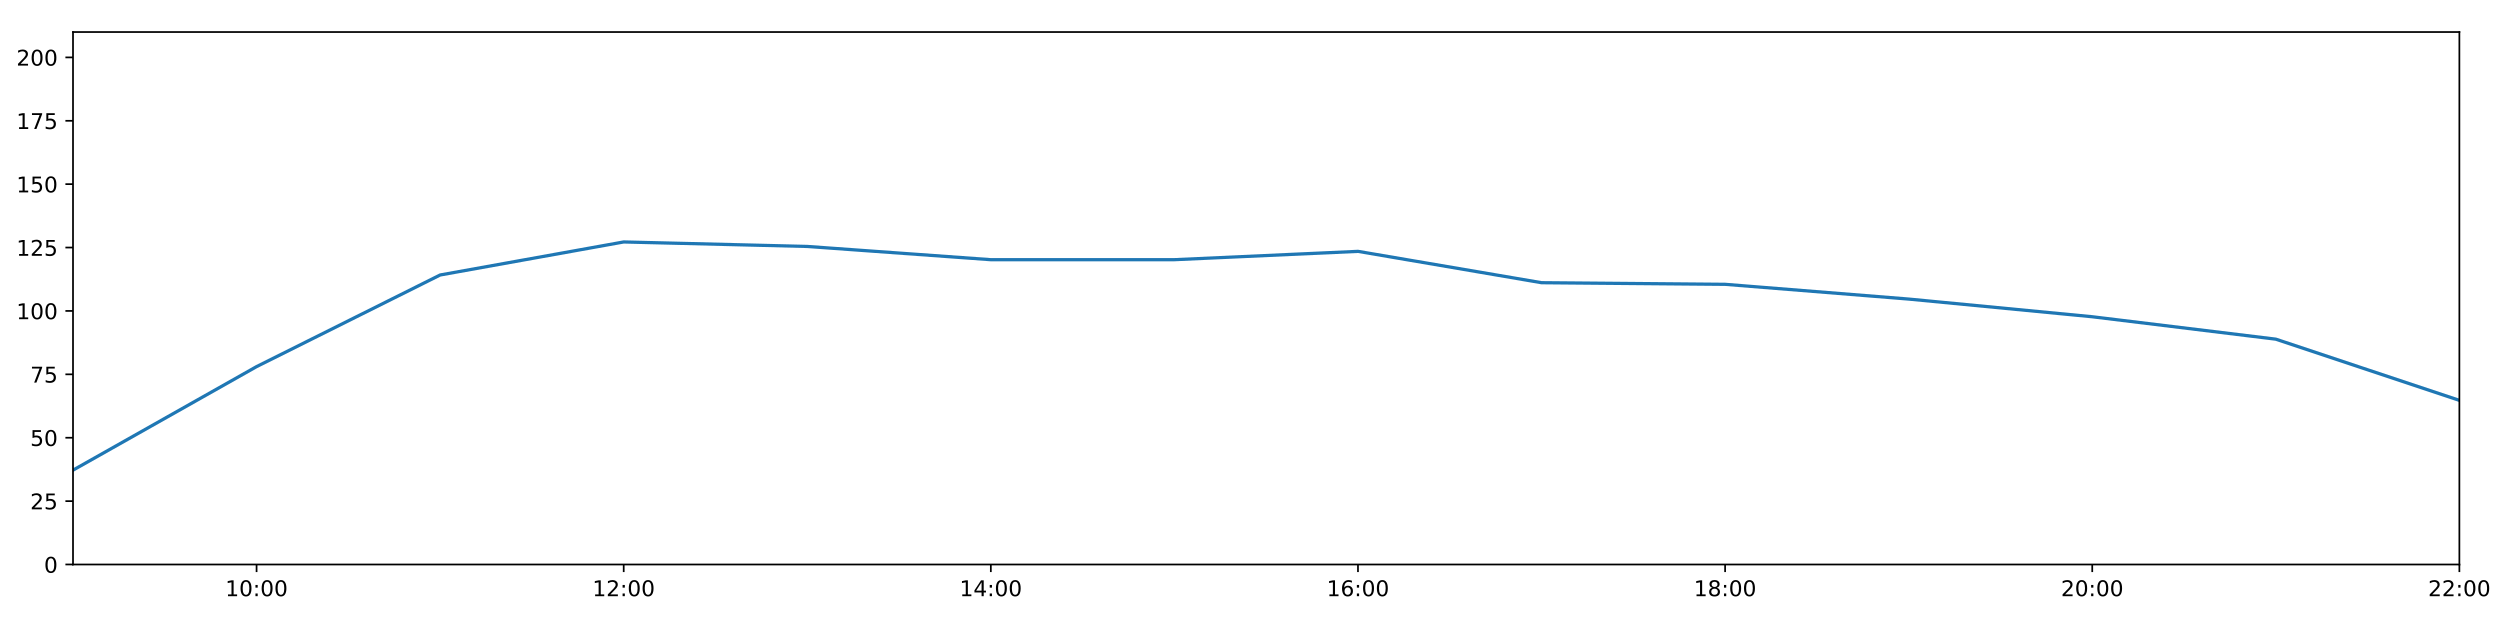
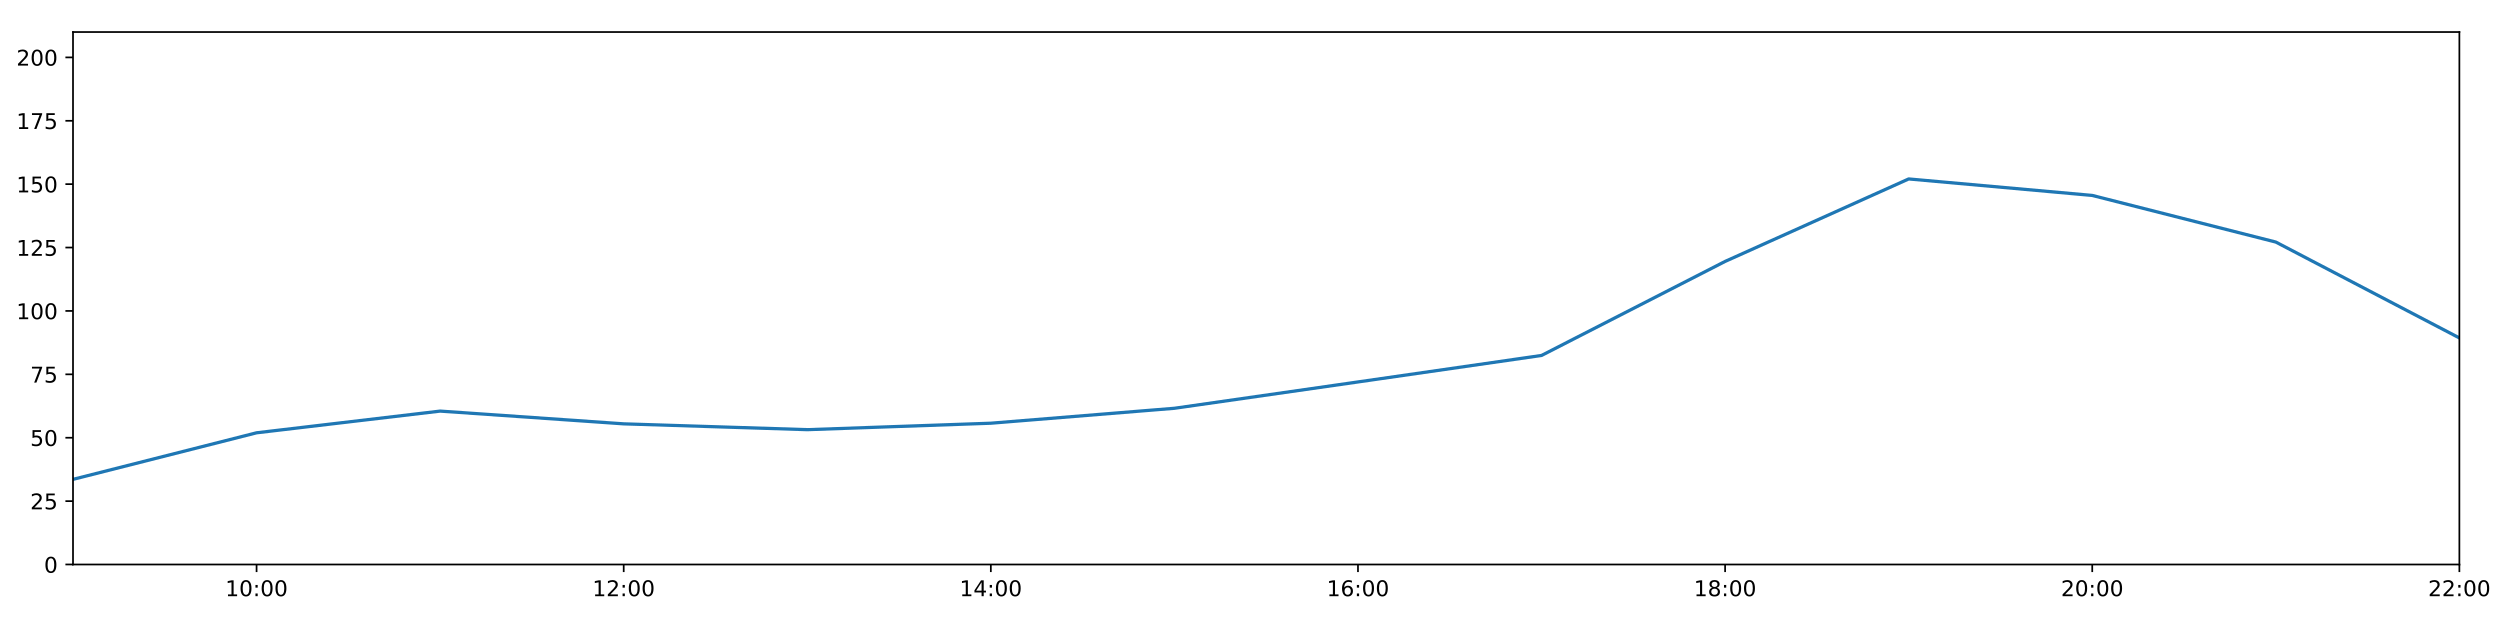
<svg xmlns="http://www.w3.org/2000/svg" xmlns:xlink="http://www.w3.org/1999/xlink" height="288pt" version="1.1" viewBox="0 0 1152 288" width="1152pt">
  <defs>
    <style type="text/css">
*{stroke-linecap:butt;stroke-linejoin:round;}
  </style>
  </defs>
  <g id="figure_1">
    <g id="patch_1">
      <path d="M 0 288  L 1152 288  L 1152 0  L 0 0  z " style="fill:#ffffff;" />
    </g>
    <g id="axes_1">
      <g id="patch_2">
        <path d="M 33.64 260.12  L 1133.28 260.12  L 1133.28 14.76  L 33.64 14.76  z " style="fill:#ffffff;" />
      </g>
      <g id="matplotlib.axis_1">
        <g id="xtick_1">
          <g id="line2d_1">
            <defs>
-               <path d="M 0 0  L 0 3.5  " id="m5eb8358017" style="stroke:#000000;stroke-width:0.8;" />
-             </defs>
-             <g>
-               <use style="stroke:#000000;stroke-width:0.8;" x="118.228" xlink:href="#m5eb8358017" y="260.12" />
+               <path d="M 0 0  L 0 3.5  " id="m0bbd90f340" style="stroke:#000000;stroke-width:0.8;" />
+             </defs>
+             <g>
+               <use style="stroke:#000000;stroke-width:0.8;" x="118.228" xlink:href="#m0bbd90f340" y="260.12" />
            </g>
          </g>
          <g id="text_1">
            <defs>
              <path d="M 12.406 8.297  L 28.516 8.297  L 28.516 63.922  L 10.984 60.406  L 10.984 69.391  L 28.422 72.906  L 38.281 72.906  L 38.281 8.297  L 54.391 8.297  L 54.391 0  L 12.406 0  z " id="DejaVuSans-49" />
              <path d="M 31.781 66.406  Q 24.172 66.406 20.328 58.906  Q 16.5 51.422 16.5 36.375  Q 16.5 21.391 20.328 13.891  Q 24.172 6.391 31.781 6.391  Q 39.453 6.391 43.281 13.891  Q 47.125 21.391 47.125 36.375  Q 47.125 51.422 43.281 58.906  Q 39.453 66.406 31.781 66.406  z M 31.781 74.219  Q 44.047 74.219 50.516 64.516  Q 56.984 54.828 56.984 36.375  Q 56.984 17.969 50.516 8.266  Q 44.047 -1.422 31.781 -1.422  Q 19.531 -1.422 13.062 8.266  Q 6.594 17.969 6.594 36.375  Q 6.594 54.828 13.062 64.516  Q 19.531 74.219 31.781 74.219  z " id="DejaVuSans-48" />
              <path d="M 11.719 12.406  L 22.016 12.406  L 22.016 0  L 11.719 0  z M 11.719 51.703  L 22.016 51.703  L 22.016 39.312  L 11.719 39.312  z " id="DejaVuSans-58" />
            </defs>
            <g transform="translate(103.8183 274.7184)scale(0.1 -0.1)">
              <use xlink:href="#DejaVuSans-49" />
              <use x="63.623" xlink:href="#DejaVuSans-48" />
              <use x="127.246" xlink:href="#DejaVuSans-58" />
              <use x="160.938" xlink:href="#DejaVuSans-48" />
              <use x="224.561" xlink:href="#DejaVuSans-48" />
            </g>
          </g>
        </g>
        <g id="xtick_2">
          <g id="line2d_2">
            <g>
-               <use style="stroke:#000000;stroke-width:0.8;" x="287.403" xlink:href="#m5eb8358017" y="260.12" />
+               <use style="stroke:#000000;stroke-width:0.8;" x="287.403" xlink:href="#m0bbd90f340" y="260.12" />
            </g>
          </g>
          <g id="text_2">
            <defs>
              <path d="M 19.188 8.297  L 53.609 8.297  L 53.609 0  L 7.328 0  L 7.328 8.297  Q 12.938 14.109 22.625 23.891  Q 32.328 33.688 34.812 36.531  Q 39.547 41.844 41.422 45.531  Q 43.312 49.219 43.312 52.781  Q 43.312 58.594 39.234 62.25  Q 35.156 65.922 28.609 65.922  Q 23.969 65.922 18.812 64.312  Q 13.672 62.703 7.812 59.422  L 7.812 69.391  Q 13.766 71.781 18.938 73  Q 24.125 74.219 28.422 74.219  Q 39.75 74.219 46.484 68.547  Q 53.219 62.891 53.219 53.422  Q 53.219 48.922 51.531 44.891  Q 49.859 40.875 45.406 35.406  Q 44.188 33.984 37.641 27.219  Q 31.109 20.453 19.188 8.297  z " id="DejaVuSans-50" />
            </defs>
            <g transform="translate(272.9937 274.7184)scale(0.1 -0.1)">
              <use xlink:href="#DejaVuSans-49" />
              <use x="63.623" xlink:href="#DejaVuSans-50" />
              <use x="127.246" xlink:href="#DejaVuSans-58" />
              <use x="160.938" xlink:href="#DejaVuSans-48" />
              <use x="224.561" xlink:href="#DejaVuSans-48" />
            </g>
          </g>
        </g>
        <g id="xtick_3">
          <g id="line2d_3">
            <g>
-               <use style="stroke:#000000;stroke-width:0.8;" x="456.578" xlink:href="#m5eb8358017" y="260.12" />
+               <use style="stroke:#000000;stroke-width:0.8;" x="456.578" xlink:href="#m0bbd90f340" y="260.12" />
            </g>
          </g>
          <g id="text_3">
            <defs>
              <path d="M 37.797 64.312  L 12.891 25.391  L 37.797 25.391  z M 35.203 72.906  L 47.609 72.906  L 47.609 25.391  L 58.016 25.391  L 58.016 17.188  L 47.609 17.188  L 47.609 0  L 37.797 0  L 37.797 17.188  L 4.891 17.188  L 4.891 26.703  z " id="DejaVuSans-52" />
            </defs>
            <g transform="translate(442.1691 274.7184)scale(0.1 -0.1)">
              <use xlink:href="#DejaVuSans-49" />
              <use x="63.623" xlink:href="#DejaVuSans-52" />
              <use x="127.246" xlink:href="#DejaVuSans-58" />
              <use x="160.938" xlink:href="#DejaVuSans-48" />
              <use x="224.561" xlink:href="#DejaVuSans-48" />
            </g>
          </g>
        </g>
        <g id="xtick_4">
          <g id="line2d_4">
            <g>
-               <use style="stroke:#000000;stroke-width:0.8;" x="625.754" xlink:href="#m5eb8358017" y="260.12" />
+               <use style="stroke:#000000;stroke-width:0.8;" x="625.754" xlink:href="#m0bbd90f340" y="260.12" />
            </g>
          </g>
          <g id="text_4">
            <defs>
              <path d="M 33.016 40.375  Q 26.375 40.375 22.484 35.828  Q 18.609 31.297 18.609 23.391  Q 18.609 15.531 22.484 10.953  Q 26.375 6.391 33.016 6.391  Q 39.656 6.391 43.531 10.953  Q 47.406 15.531 47.406 23.391  Q 47.406 31.297 43.531 35.828  Q 39.656 40.375 33.016 40.375  z M 52.594 71.297  L 52.594 62.312  Q 48.875 64.062 45.094 64.984  Q 41.312 65.922 37.594 65.922  Q 27.828 65.922 22.672 59.328  Q 17.531 52.734 16.797 39.406  Q 19.672 43.656 24.016 45.922  Q 28.375 48.188 33.594 48.188  Q 44.578 48.188 50.953 41.516  Q 57.328 34.859 57.328 23.391  Q 57.328 12.156 50.688 5.359  Q 44.047 -1.422 33.016 -1.422  Q 20.359 -1.422 13.672 8.266  Q 6.984 17.969 6.984 36.375  Q 6.984 53.656 15.188 63.938  Q 23.391 74.219 37.203 74.219  Q 40.922 74.219 44.703 73.484  Q 48.484 72.75 52.594 71.297  z " id="DejaVuSans-54" />
            </defs>
            <g transform="translate(611.3445 274.7184)scale(0.1 -0.1)">
              <use xlink:href="#DejaVuSans-49" />
              <use x="63.623" xlink:href="#DejaVuSans-54" />
              <use x="127.246" xlink:href="#DejaVuSans-58" />
              <use x="160.938" xlink:href="#DejaVuSans-48" />
              <use x="224.561" xlink:href="#DejaVuSans-48" />
            </g>
          </g>
        </g>
        <g id="xtick_5">
          <g id="line2d_5">
            <g>
-               <use style="stroke:#000000;stroke-width:0.8;" x="794.929" xlink:href="#m5eb8358017" y="260.12" />
+               <use style="stroke:#000000;stroke-width:0.8;" x="794.929" xlink:href="#m0bbd90f340" y="260.12" />
            </g>
          </g>
          <g id="text_5">
            <defs>
              <path d="M 31.781 34.625  Q 24.75 34.625 20.719 30.859  Q 16.703 27.094 16.703 20.516  Q 16.703 13.922 20.719 10.156  Q 24.75 6.391 31.781 6.391  Q 38.812 6.391 42.859 10.172  Q 46.922 13.969 46.922 20.516  Q 46.922 27.094 42.891 30.859  Q 38.875 34.625 31.781 34.625  z M 21.922 38.812  Q 15.578 40.375 12.031 44.719  Q 8.5 49.078 8.5 55.328  Q 8.5 64.062 14.719 69.141  Q 20.953 74.219 31.781 74.219  Q 42.672 74.219 48.875 69.141  Q 55.078 64.062 55.078 55.328  Q 55.078 49.078 51.531 44.719  Q 48 40.375 41.703 38.812  Q 48.828 37.156 52.797 32.312  Q 56.781 27.484 56.781 20.516  Q 56.781 9.906 50.312 4.234  Q 43.844 -1.422 31.781 -1.422  Q 19.734 -1.422 13.25 4.234  Q 6.781 9.906 6.781 20.516  Q 6.781 27.484 10.781 32.312  Q 14.797 37.156 21.922 38.812  z M 18.312 54.391  Q 18.312 48.734 21.844 45.562  Q 25.391 42.391 31.781 42.391  Q 38.141 42.391 41.719 45.562  Q 45.312 48.734 45.312 54.391  Q 45.312 60.062 41.719 63.234  Q 38.141 66.406 31.781 66.406  Q 25.391 66.406 21.844 63.234  Q 18.312 60.062 18.312 54.391  z " id="DejaVuSans-56" />
            </defs>
            <g transform="translate(780.5199 274.7184)scale(0.1 -0.1)">
              <use xlink:href="#DejaVuSans-49" />
              <use x="63.623" xlink:href="#DejaVuSans-56" />
              <use x="127.246" xlink:href="#DejaVuSans-58" />
              <use x="160.938" xlink:href="#DejaVuSans-48" />
              <use x="224.561" xlink:href="#DejaVuSans-48" />
            </g>
          </g>
        </g>
        <g id="xtick_6">
          <g id="line2d_6">
            <g>
-               <use style="stroke:#000000;stroke-width:0.8;" x="964.105" xlink:href="#m5eb8358017" y="260.12" />
+               <use style="stroke:#000000;stroke-width:0.8;" x="964.105" xlink:href="#m0bbd90f340" y="260.12" />
            </g>
          </g>
          <g id="text_6">
            <g transform="translate(949.6952 274.7184)scale(0.1 -0.1)">
              <use xlink:href="#DejaVuSans-50" />
              <use x="63.623" xlink:href="#DejaVuSans-48" />
              <use x="127.246" xlink:href="#DejaVuSans-58" />
              <use x="160.938" xlink:href="#DejaVuSans-48" />
              <use x="224.561" xlink:href="#DejaVuSans-48" />
            </g>
          </g>
        </g>
        <g id="xtick_7">
          <g id="line2d_7">
            <g>
-               <use style="stroke:#000000;stroke-width:0.8;" x="1133.28" xlink:href="#m5eb8358017" y="260.12" />
+               <use style="stroke:#000000;stroke-width:0.8;" x="1133.28" xlink:href="#m0bbd90f340" y="260.12" />
            </g>
          </g>
          <g id="text_7">
            <g transform="translate(1118.871 274.7184)scale(0.1 -0.1)">
              <use xlink:href="#DejaVuSans-50" />
              <use x="63.623" xlink:href="#DejaVuSans-50" />
              <use x="127.246" xlink:href="#DejaVuSans-58" />
              <use x="160.938" xlink:href="#DejaVuSans-48" />
              <use x="224.561" xlink:href="#DejaVuSans-48" />
            </g>
          </g>
        </g>
      </g>
      <g id="matplotlib.axis_2">
        <g id="ytick_1">
          <g id="line2d_8">
            <defs>
-               <path d="M 0 0  L -3.5 0  " id="m79462ad4a2" style="stroke:#000000;stroke-width:0.8;" />
-             </defs>
-             <g>
-               <use style="stroke:#000000;stroke-width:0.8;" x="33.64" xlink:href="#m79462ad4a2" y="260.12" />
+               <path d="M 0 0  L -3.5 0  " id="mf1a9bf8171" style="stroke:#000000;stroke-width:0.8;" />
+             </defs>
+             <g>
+               <use style="stroke:#000000;stroke-width:0.8;" x="33.64" xlink:href="#mf1a9bf8171" y="260.12" />
            </g>
          </g>
          <g id="text_8">
            <g transform="translate(20.2775 263.9192)scale(0.1 -0.1)">
              <use xlink:href="#DejaVuSans-48" />
            </g>
          </g>
        </g>
        <g id="ytick_2">
          <g id="line2d_9">
            <g>
-               <use style="stroke:#000000;stroke-width:0.8;" x="33.64" xlink:href="#m79462ad4a2" y="230.91" />
+               <use style="stroke:#000000;stroke-width:0.8;" x="33.64" xlink:href="#mf1a9bf8171" y="230.91" />
            </g>
          </g>
          <g id="text_9">
            <defs>
              <path d="M 10.797 72.906  L 49.516 72.906  L 49.516 64.594  L 19.828 64.594  L 19.828 46.734  Q 21.969 47.469 24.109 47.828  Q 26.266 48.188 28.422 48.188  Q 40.625 48.188 47.75 41.5  Q 54.891 34.812 54.891 23.391  Q 54.891 11.625 47.562 5.094  Q 40.234 -1.422 26.906 -1.422  Q 22.312 -1.422 17.547 -0.641  Q 12.797 0.141 7.719 1.703  L 7.719 11.625  Q 12.109 9.234 16.797 8.062  Q 21.484 6.891 26.703 6.891  Q 35.156 6.891 40.078 11.328  Q 45.016 15.766 45.016 23.391  Q 45.016 31 40.078 35.438  Q 35.156 39.891 26.703 39.891  Q 22.75 39.891 18.812 39.016  Q 14.891 38.141 10.797 36.281  z " id="DejaVuSans-53" />
            </defs>
            <g transform="translate(13.915 234.7097)scale(0.1 -0.1)">
              <use xlink:href="#DejaVuSans-50" />
              <use x="63.623" xlink:href="#DejaVuSans-53" />
            </g>
          </g>
        </g>
        <g id="ytick_3">
          <g id="line2d_10">
            <g>
-               <use style="stroke:#000000;stroke-width:0.8;" x="33.64" xlink:href="#m79462ad4a2" y="201.701" />
+               <use style="stroke:#000000;stroke-width:0.8;" x="33.64" xlink:href="#mf1a9bf8171" y="201.701" />
            </g>
          </g>
          <g id="text_10">
            <g transform="translate(13.915 205.5002)scale(0.1 -0.1)">
              <use xlink:href="#DejaVuSans-53" />
              <use x="63.623" xlink:href="#DejaVuSans-48" />
            </g>
          </g>
        </g>
        <g id="ytick_4">
          <g id="line2d_11">
            <g>
-               <use style="stroke:#000000;stroke-width:0.8;" x="33.64" xlink:href="#m79462ad4a2" y="172.491" />
+               <use style="stroke:#000000;stroke-width:0.8;" x="33.64" xlink:href="#mf1a9bf8171" y="172.491" />
            </g>
          </g>
          <g id="text_11">
            <defs>
              <path d="M 8.203 72.906  L 55.078 72.906  L 55.078 68.703  L 28.609 0  L 18.312 0  L 43.219 64.594  L 8.203 64.594  z " id="DejaVuSans-55" />
            </defs>
            <g transform="translate(13.915 176.2906)scale(0.1 -0.1)">
              <use xlink:href="#DejaVuSans-55" />
              <use x="63.623" xlink:href="#DejaVuSans-53" />
            </g>
          </g>
        </g>
        <g id="ytick_5">
          <g id="line2d_12">
            <g>
-               <use style="stroke:#000000;stroke-width:0.8;" x="33.64" xlink:href="#m79462ad4a2" y="143.282" />
+               <use style="stroke:#000000;stroke-width:0.8;" x="33.64" xlink:href="#mf1a9bf8171" y="143.282" />
            </g>
          </g>
          <g id="text_12">
            <g transform="translate(7.5525 147.0811)scale(0.1 -0.1)">
              <use xlink:href="#DejaVuSans-49" />
              <use x="63.623" xlink:href="#DejaVuSans-48" />
              <use x="127.246" xlink:href="#DejaVuSans-48" />
            </g>
          </g>
        </g>
        <g id="ytick_6">
          <g id="line2d_13">
            <g>
-               <use style="stroke:#000000;stroke-width:0.8;" x="33.64" xlink:href="#m79462ad4a2" y="114.072" />
+               <use style="stroke:#000000;stroke-width:0.8;" x="33.64" xlink:href="#mf1a9bf8171" y="114.072" />
            </g>
          </g>
          <g id="text_13">
            <g transform="translate(7.5525 117.8716)scale(0.1 -0.1)">
              <use xlink:href="#DejaVuSans-49" />
              <use x="63.623" xlink:href="#DejaVuSans-50" />
              <use x="127.246" xlink:href="#DejaVuSans-53" />
            </g>
          </g>
        </g>
        <g id="ytick_7">
          <g id="line2d_14">
            <g>
-               <use style="stroke:#000000;stroke-width:0.8;" x="33.64" xlink:href="#m79462ad4a2" y="84.863" />
+               <use style="stroke:#000000;stroke-width:0.8;" x="33.64" xlink:href="#mf1a9bf8171" y="84.863" />
            </g>
          </g>
          <g id="text_14">
            <g transform="translate(7.5525 88.66208)scale(0.1 -0.1)">
              <use xlink:href="#DejaVuSans-49" />
              <use x="63.623" xlink:href="#DejaVuSans-53" />
              <use x="127.246" xlink:href="#DejaVuSans-48" />
            </g>
          </g>
        </g>
        <g id="ytick_8">
          <g id="line2d_15">
            <g>
-               <use style="stroke:#000000;stroke-width:0.8;" x="33.64" xlink:href="#m79462ad4a2" y="55.653" />
+               <use style="stroke:#000000;stroke-width:0.8;" x="33.64" xlink:href="#mf1a9bf8171" y="55.653" />
            </g>
          </g>
          <g id="text_15">
            <g transform="translate(7.5525 59.45255)scale(0.1 -0.1)">
              <use xlink:href="#DejaVuSans-49" />
              <use x="63.623" xlink:href="#DejaVuSans-55" />
              <use x="127.246" xlink:href="#DejaVuSans-53" />
            </g>
          </g>
        </g>
        <g id="ytick_9">
          <g id="line2d_16">
            <g>
-               <use style="stroke:#000000;stroke-width:0.8;" x="33.64" xlink:href="#m79462ad4a2" y="26.444" />
+               <use style="stroke:#000000;stroke-width:0.8;" x="33.64" xlink:href="#mf1a9bf8171" y="26.444" />
            </g>
          </g>
          <g id="text_16">
            <g transform="translate(7.5525 30.24303)scale(0.1 -0.1)">
              <use xlink:href="#DejaVuSans-50" />
              <use x="63.623" xlink:href="#DejaVuSans-48" />
              <use x="127.246" xlink:href="#DejaVuSans-48" />
            </g>
          </g>
        </g>
      </g>
      <g id="line2d_17">
-         <path clip-path="url(#pd5a0387a1d)" d="M 33.64 216.646  L 118.228 168.935  L 202.815 126.712  L 287.403 111.492  L 371.991 113.564  L 456.578 119.671  L 541.166 119.66  L 625.754 115.825  L 710.342 130.27  L 794.929 131.014  L 879.517 137.812  L 964.105 145.959  L 1048.692 156.286  L 1133.28 184.48  " style="fill:none;stroke:#1f77b4;stroke-linecap:square;stroke-width:1.5;" />
+         <path clip-path="url(#p41e9aef42d)" d="M 33.64 220.887  L 118.228 199.433  L 202.815 189.433  L 287.403 195.309  L 371.991 197.99  L 456.578 195.015  L 541.166 188.135  L 625.754 175.997  L 710.342 163.793  L 794.929 120.464  L 879.517 82.457  L 964.105 90.056  L 1048.692 111.541  L 1133.28 155.722  " style="fill:none;stroke:#1f77b4;stroke-linecap:square;stroke-width:1.5;" />
      </g>
      <g id="patch_3">
        <path d="M 33.64 260.12  L 33.64 14.76  " style="fill:none;stroke:#000000;stroke-linecap:square;stroke-linejoin:miter;stroke-width:0.8;" />
      </g>
      <g id="patch_4">
        <path d="M 1133.28 260.12  L 1133.28 14.76  " style="fill:none;stroke:#000000;stroke-linecap:square;stroke-linejoin:miter;stroke-width:0.8;" />
      </g>
      <g id="patch_5">
        <path d="M 33.64 260.12  L 1133.28 260.12  " style="fill:none;stroke:#000000;stroke-linecap:square;stroke-linejoin:miter;stroke-width:0.8;" />
      </g>
      <g id="patch_6">
        <path d="M 33.64 14.76  L 1133.28 14.76  " style="fill:none;stroke:#000000;stroke-linecap:square;stroke-linejoin:miter;stroke-width:0.8;" />
      </g>
    </g>
  </g>
  <defs>
-     <clipPath id="pd5a0387a1d">
+     <clipPath id="p41e9aef42d">
      <rect height="245.36" width="1099.64" x="33.64" y="14.76" />
    </clipPath>
  </defs>
</svg>
